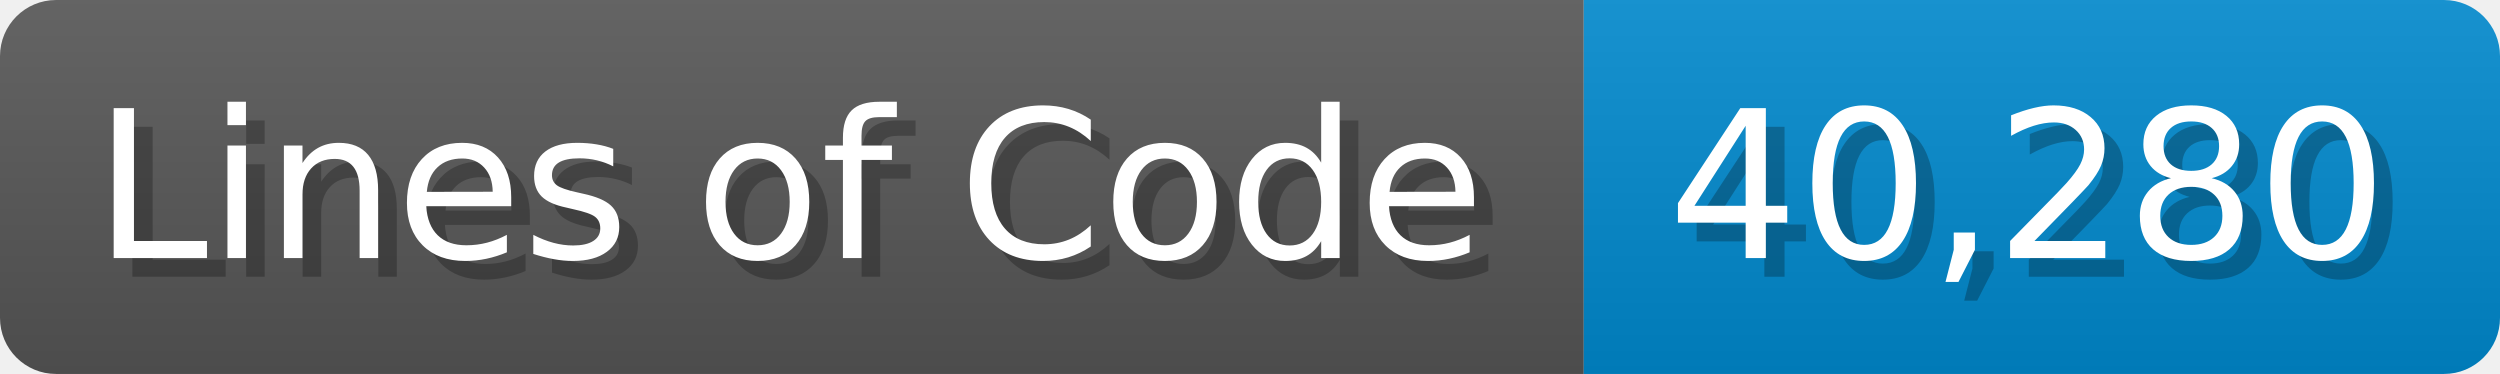
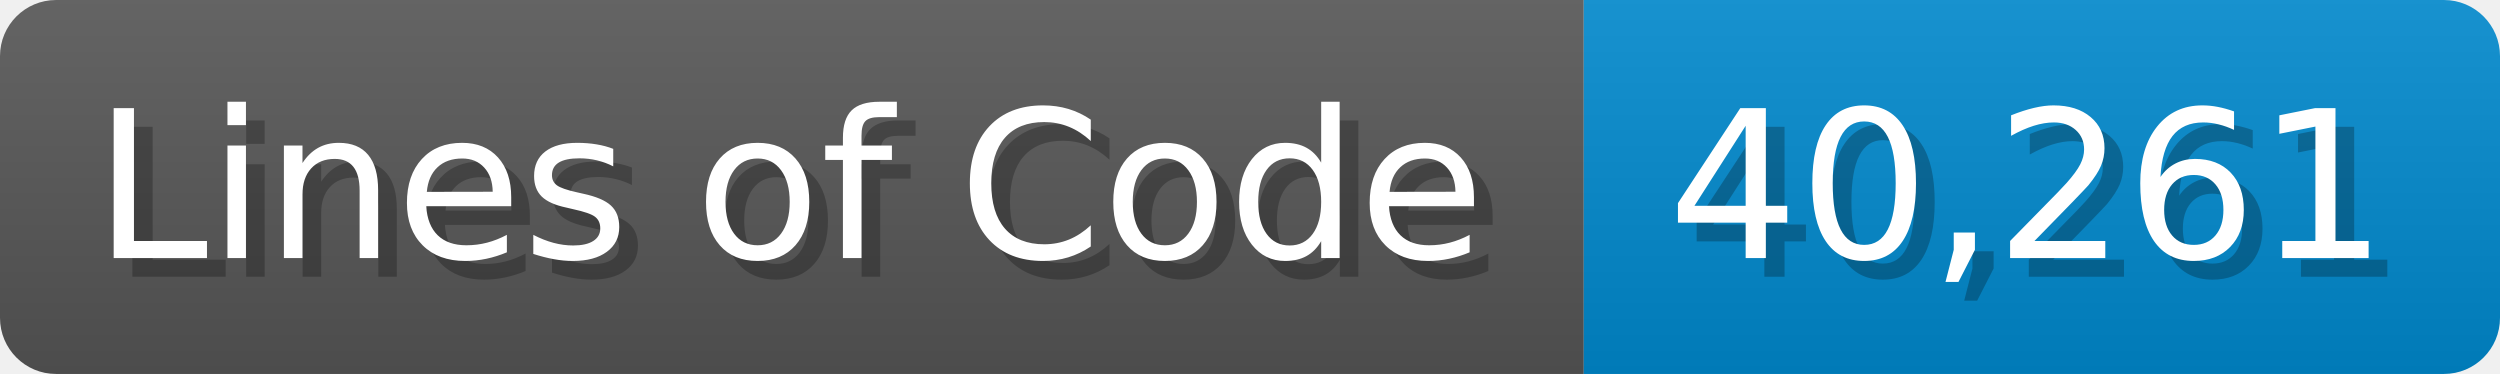
<svg xmlns="http://www.w3.org/2000/svg" width="133.7" height="20" viewBox="0 0 1337 200">
  <linearGradient id="a" x2="0" y2="100%">
    <stop offset="0" stop-opacity=".1" stop-color="#EEE" />
    <stop offset="1" stop-opacity=".1" />
  </linearGradient>
  <mask id="m">
    <rect width="1337" height="200" rx="30" fill="#FFF" />
  </mask>
  <g mask="url(#m)">
    <rect width="847" height="200" fill="#555" />
    <rect width="490" height="200" fill="#08C" x="847" />
    <rect width="1337" height="200" fill="url(#a)" />
  </g>
  <g fill="#fff" text-anchor="start" font-family="Verdana,DejaVu Sans,sans-serif" font-size="110">
    <text x="60" y="148" textLength="747" fill="#000" opacity="0.25">Lines of Code</text>
    <text x="50" y="138" textLength="747">Lines of Code</text>
-     <text x="902" y="148" textLength="390" fill="#000" opacity="0.25">40,280</text>
-     <text x="892" y="138" textLength="390">40,280</text>
+     <text x="902" y="148" textLength="390" fill="#000" opacity="0.25">40,261</text>
+     <text x="892" y="138" textLength="390">40,261</text>
  </g>
</svg>
